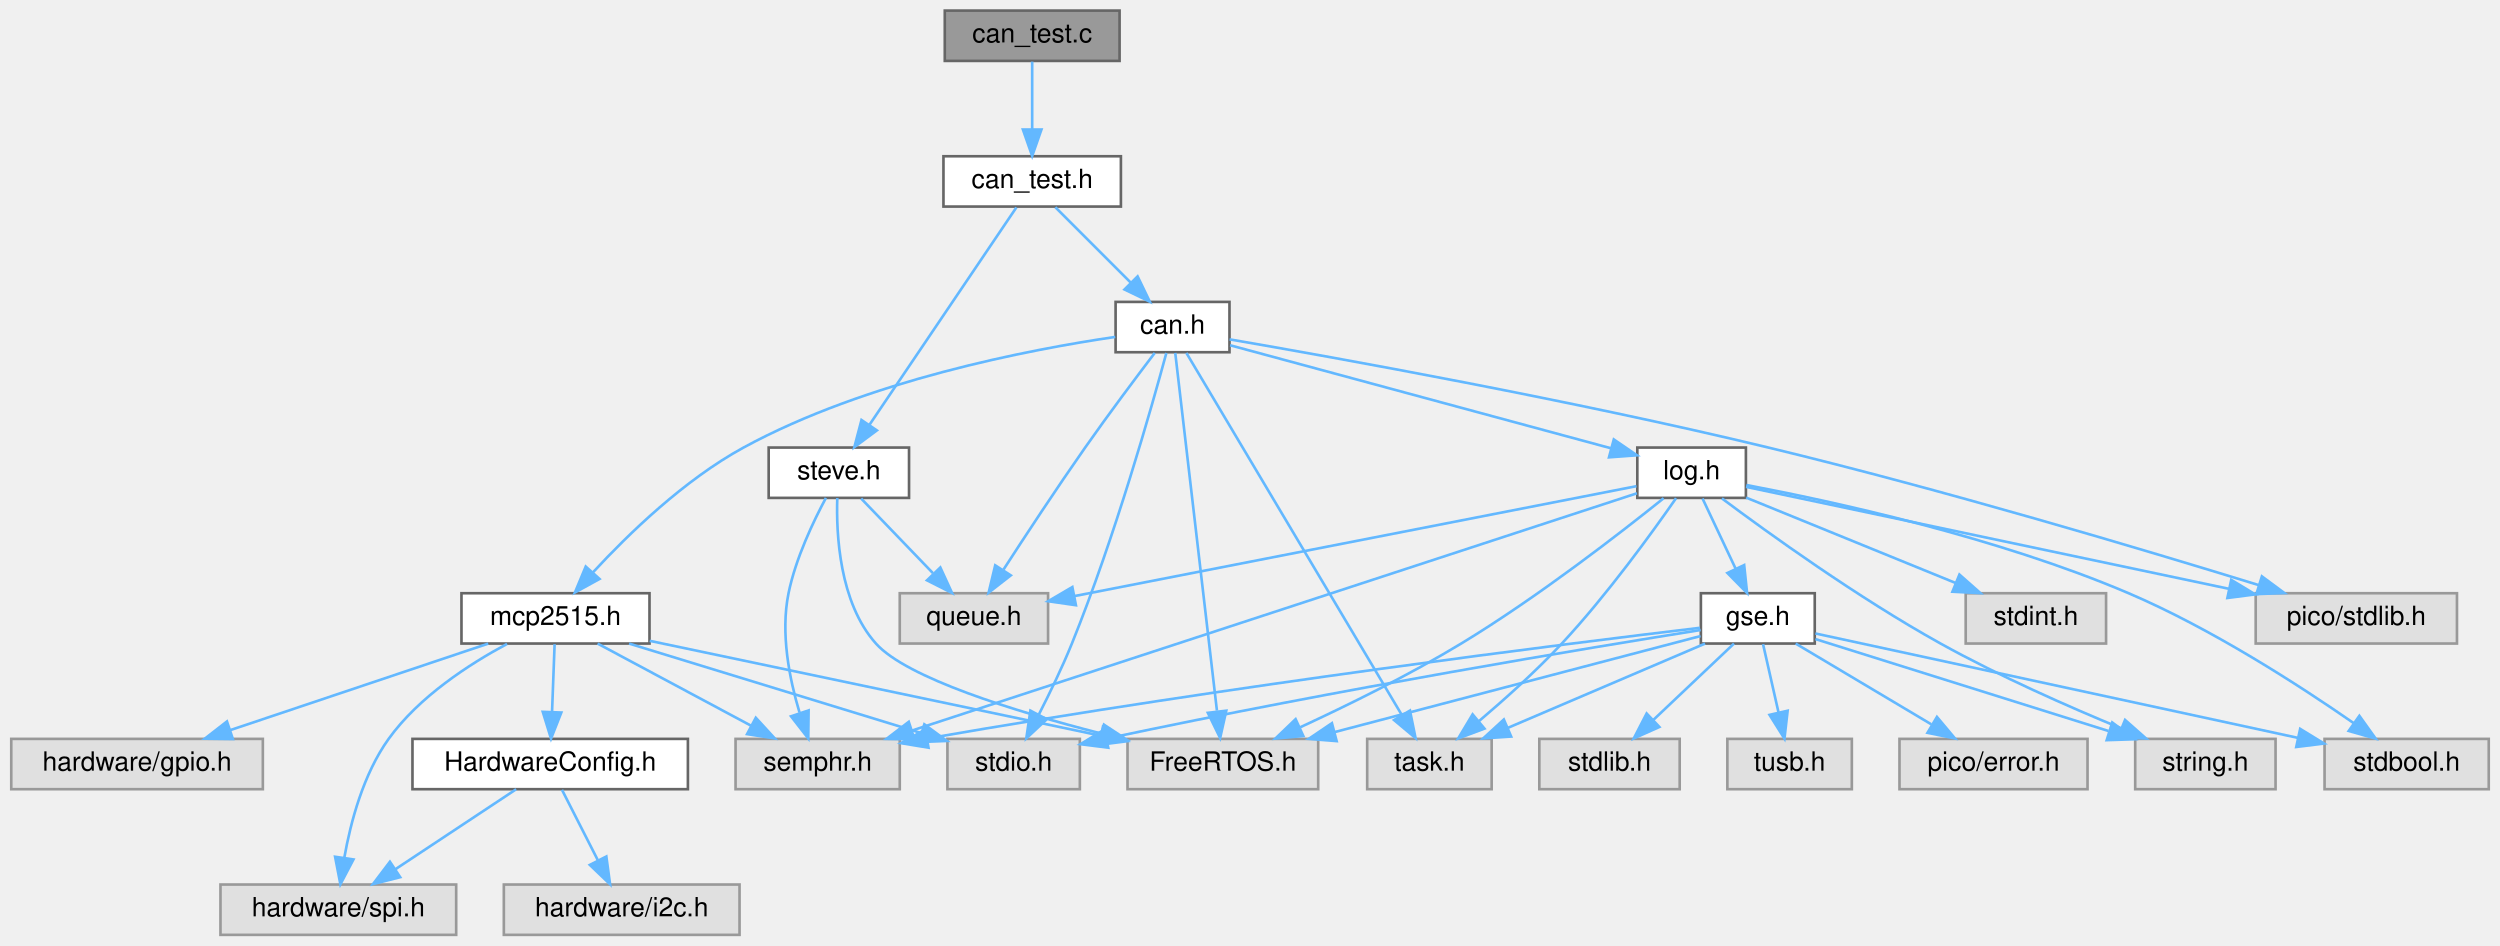
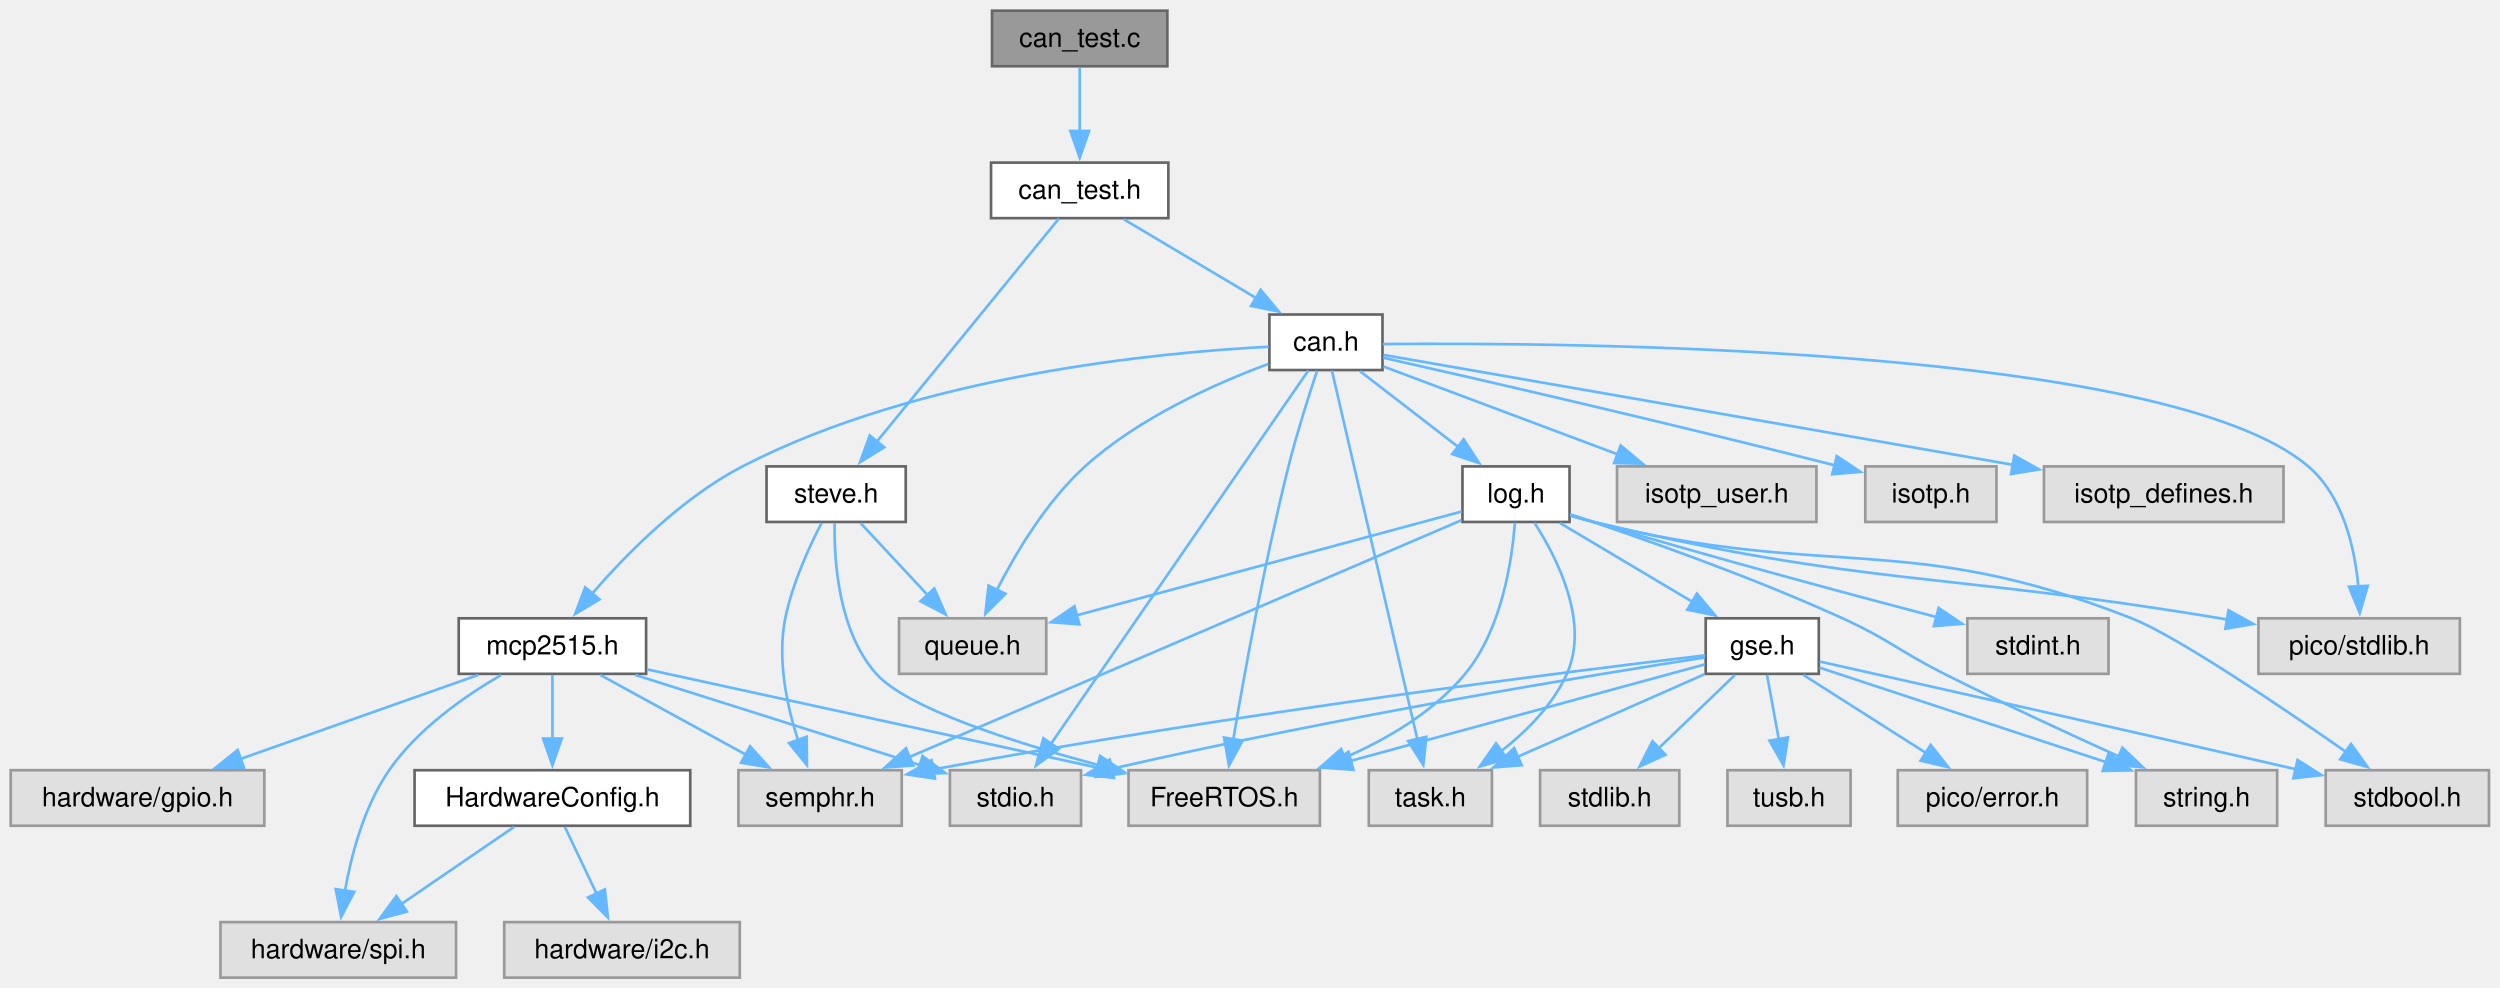
- <svg xmlns="http://www.w3.org/2000/svg" xmlns:xlink="http://www.w3.org/1999/xlink" width="944pt" height="357pt" viewBox="0.00 0.00 943.50 357.00">
-   <g id="page0,1_graph0" class="graph" transform="scale(1 1) rotate(0) translate(4 353)">
+ <svg xmlns="http://www.w3.org/2000/svg" xmlns:xlink="http://www.w3.org/1999/xlink" width="934pt" height="369pt" viewBox="0.00 0.00 934.00 369.00">
+   <g id="page0,1_graph0" class="graph" transform="scale(1 1) rotate(0) translate(4 365.25)">
    <g id="Node000001" class="node">
      <g id="a_Node000001">
        <a xlink:title="CAN job to put on Steve Scheduler through the GSE task.">
-           <polygon fill="#999999" stroke="#666666" points="418.5,-349 352.5,-349 352.5,-330 418.5,-330 418.5,-349" />
-           <text text-anchor="middle" x="385.5" y="-337" font-family="Helvetica,sans-Serif" font-size="10.00">can_test.c</text>
+           <polygon fill="#999999" stroke="#666666" points="432.12,-361.25 366.62,-361.25 366.62,-340.5 432.12,-340.5 432.12,-361.25" />
+           <text xml:space="preserve" text-anchor="middle" x="399.38" y="-347.75" font-family="Helvetica,sans-Serif" font-size="10.00">can_test.c</text>
        </a>
      </g>
    </g>
    <g id="Node000002" class="node">
      <g id="a_Node000002">
        <a xlink:href="can__test_8h.html" target="_top" xlink:title=" ">
-           <polygon fill="white" stroke="#666666" points="419,-294 352,-294 352,-275 419,-275 419,-294" />
-           <text text-anchor="middle" x="385.5" y="-282" font-family="Helvetica,sans-Serif" font-size="10.00">can_test.h</text>
+           <polygon fill="white" stroke="#666666" points="432.5,-304.5 366.25,-304.5 366.25,-283.75 432.5,-283.75 432.5,-304.5" />
+           <text xml:space="preserve" text-anchor="middle" x="399.38" y="-291" font-family="Helvetica,sans-Serif" font-size="10.00">can_test.h</text>
        </a>
      </g>
    </g>
    <g id="edge1_Node000001_Node000002" class="edge">
      <g id="a_edge1_Node000001_Node000002">
        <a xlink:title=" ">
-           <path fill="none" stroke="#63b8ff" d="M385.5,-329.75C385.5,-322.8 385.5,-312.85 385.5,-304.13" />
-           <polygon fill="#63b8ff" stroke="#63b8ff" points="389,-304.09 385.5,-294.09 382,-304.09 389,-304.09" />
+           <path fill="none" stroke="#63b8ff" d="M399.38,-340.09C399.38,-333.47 399.38,-324.47 399.38,-316.27" />
+           <polygon fill="#63b8ff" stroke="#63b8ff" points="402.88,-316.34 399.38,-306.34 395.88,-316.34 402.88,-316.34" />
        </a>
      </g>
    </g>
    <g id="Node000003" class="node">
      <g id="a_Node000003">
        <a xlink:href="steve_8h.html" target="_top" xlink:title=" ">
-           <polygon fill="white" stroke="#666666" points="339,-184 286,-184 286,-165 339,-165 339,-184" />
-           <text text-anchor="middle" x="312.5" y="-172" font-family="Helvetica,sans-Serif" font-size="10.00">steve.h</text>
+           <polygon fill="white" stroke="#666666" points="334.38,-191 282.38,-191 282.38,-170.25 334.38,-170.25 334.38,-191" />
+           <text xml:space="preserve" text-anchor="middle" x="308.38" y="-177.5" font-family="Helvetica,sans-Serif" font-size="10.00">steve.h</text>
        </a>
      </g>
    </g>
    <g id="edge2_Node000002_Node000003" class="edge">
      <g id="a_edge2_Node000002_Node000003">
        <a xlink:title=" ">
-           <path fill="none" stroke="#63b8ff" d="M379.53,-274.66C367.44,-256.77 339.88,-216 324.12,-192.69" />
-           <polygon fill="#63b8ff" stroke="#63b8ff" points="326.85,-190.48 318.35,-184.16 321.05,-194.4 326.85,-190.48" />
+           <path fill="none" stroke="#63b8ff" d="M391.62,-283.62C376.58,-265.2 343.24,-224.34 323.62,-200.3" />
+           <polygon fill="#63b8ff" stroke="#63b8ff" points="326.36,-198.13 317.33,-192.6 320.94,-202.56 326.36,-198.13" />
        </a>
      </g>
    </g>
    <g id="Node000007" class="node">
      <g id="a_Node000007">
        <a xlink:href="can_8h.html" target="_top" xlink:title=" ">
-           <polygon fill="white" stroke="#666666" points="460,-239 417,-239 417,-220 460,-220 460,-239" />
-           <text text-anchor="middle" x="438.5" y="-227" font-family="Helvetica,sans-Serif" font-size="10.00">can.h</text>
+           <polygon fill="white" stroke="#666666" points="512.5,-247.75 470.25,-247.75 470.25,-227 512.5,-227 512.5,-247.75" />
+           <text xml:space="preserve" text-anchor="middle" x="491.38" y="-234.25" font-family="Helvetica,sans-Serif" font-size="10.00">can.h</text>
        </a>
      </g>
    </g>
    <g id="edge6_Node000002_Node000007" class="edge">
      <g id="a_edge6_Node000002_Node000007">
        <a xlink:title=" ">
-           <path fill="none" stroke="#63b8ff" d="M394.25,-274.75C401.97,-267.03 413.4,-255.6 422.72,-246.28" />
-           <polygon fill="#63b8ff" stroke="#63b8ff" points="425.31,-248.64 429.91,-239.09 420.36,-243.69 425.31,-248.64" />
+           <path fill="none" stroke="#63b8ff" d="M415.82,-283.34C429.56,-275.16 449.39,-263.36 465.29,-253.9" />
+           <polygon fill="#63b8ff" stroke="#63b8ff" points="466.97,-256.97 473.77,-248.85 463.39,-250.96 466.97,-256.97" />
        </a>
      </g>
    </g>
    <g id="Node000004" class="node">
      <g id="a_Node000004">
        <a xlink:title=" ">
-           <polygon fill="#e0e0e0" stroke="#999999" points="493.5,-74 421.5,-74 421.5,-55 493.5,-55 493.5,-74" />
-           <text text-anchor="middle" x="457.5" y="-62" font-family="Helvetica,sans-Serif" font-size="10.00">FreeRTOS.h</text>
+           <polygon fill="#e0e0e0" stroke="#999999" points="489.12,-77.5 417.62,-77.5 417.62,-56.75 489.12,-56.75 489.12,-77.5" />
+           <text xml:space="preserve" text-anchor="middle" x="453.38" y="-64" font-family="Helvetica,sans-Serif" font-size="10.00">FreeRTOS.h</text>
        </a>
      </g>
    </g>
    <g id="edge3_Node000003_Node000004" class="edge">
      <g id="a_edge3_Node000003_Node000004">
        <a xlink:title=" ">
-           <path fill="none" stroke="#63b8ff" d="M311.91,-164.93C311.47,-151.51 312.65,-125.48 326.5,-110 338.12,-97.03 378.6,-84.47 411.52,-76.03" />
-           <polygon fill="#63b8ff" stroke="#63b8ff" points="412.61,-79.36 421.46,-73.54 410.91,-72.57 412.61,-79.36" />
+           <path fill="none" stroke="#63b8ff" d="M307.82,-169.78C307.58,-155.57 309.26,-129.3 323.38,-113.5 334.73,-100.78 373.81,-88.15 406.18,-79.45" />
+           <polygon fill="#63b8ff" stroke="#63b8ff" points="407.04,-82.84 415.83,-76.93 405.27,-76.07 407.04,-82.84" />
        </a>
      </g>
    </g>
    <g id="Node000005" class="node">
      <g id="a_Node000005">
        <a xlink:title=" ">
-           <polygon fill="#e0e0e0" stroke="#999999" points="391.5,-129 335.5,-129 335.5,-110 391.5,-110 391.5,-129" />
-           <text text-anchor="middle" x="363.5" y="-117" font-family="Helvetica,sans-Serif" font-size="10.00">queue.h</text>
+           <polygon fill="#e0e0e0" stroke="#999999" points="386.88,-134.25 331.88,-134.25 331.88,-113.5 386.88,-113.5 386.88,-134.25" />
+           <text xml:space="preserve" text-anchor="middle" x="359.38" y="-120.75" font-family="Helvetica,sans-Serif" font-size="10.00">queue.h</text>
        </a>
      </g>
    </g>
    <g id="edge4_Node000003_Node000005" class="edge">
      <g id="a_edge4_Node000003_Node000005">
        <a xlink:title=" ">
-           <path fill="none" stroke="#63b8ff" d="M320.92,-164.75C328.27,-157.11 339.13,-145.82 348.04,-136.56" />
-           <polygon fill="#63b8ff" stroke="#63b8ff" points="350.82,-138.72 355.24,-129.09 345.78,-133.87 350.82,-138.72" />
+           <path fill="none" stroke="#63b8ff" d="M317.49,-169.84C324.46,-162.36 334.24,-151.86 342.61,-142.88" />
+           <polygon fill="#63b8ff" stroke="#63b8ff" points="345.05,-145.39 349.3,-135.69 339.93,-140.62 345.05,-145.39" />
        </a>
      </g>
    </g>
    <g id="Node000006" class="node">
      <g id="a_Node000006">
        <a xlink:title=" ">
-           <polygon fill="#e0e0e0" stroke="#999999" points="335.5,-74 273.5,-74 273.5,-55 335.5,-55 335.5,-74" />
-           <text text-anchor="middle" x="304.5" y="-62" font-family="Helvetica,sans-Serif" font-size="10.00">semphr.h</text>
+           <polygon fill="#e0e0e0" stroke="#999999" points="332.88,-77.5 271.88,-77.5 271.88,-56.75 332.88,-56.75 332.88,-77.5" />
+           <text xml:space="preserve" text-anchor="middle" x="302.38" y="-64" font-family="Helvetica,sans-Serif" font-size="10.00">semphr.h</text>
        </a>
      </g>
    </g>
    <g id="edge5_Node000003_Node000006" class="edge">
      <g id="a_edge5_Node000003_Node000006">
        <a xlink:title=" ">
-           <path fill="none" stroke="#63b8ff" d="M307.62,-164.98C302.94,-156.26 296.19,-142.17 293.5,-129 290.41,-113.91 293.83,-96.68 297.64,-83.99" />
-           <polygon fill="#63b8ff" stroke="#63b8ff" points="301.08,-84.75 300.95,-74.16 294.44,-82.52 301.08,-84.75" />
+           <path fill="none" stroke="#63b8ff" d="M302.96,-169.9C298.32,-160.95 291.97,-147.14 289.38,-134.25 286.3,-118.97 289.95,-101.69 294.15,-88.62" />
+           <polygon fill="#63b8ff" stroke="#63b8ff" points="297.37,-90.01 297.48,-79.41 290.79,-87.63 297.37,-90.01" />
        </a>
      </g>
    </g>
    <g id="edge8_Node000007_Node000004" class="edge">
      <g id="a_edge8_Node000007_Node000004">
        <a xlink:title=" ">
-           <path fill="none" stroke="#63b8ff" d="M439.52,-219.74C442.49,-194.31 451.14,-120.08 455.26,-84.69" />
-           <polygon fill="#63b8ff" stroke="#63b8ff" points="458.79,-84.64 456.47,-74.31 451.84,-83.83 458.79,-84.64" />
+           <path fill="none" stroke="#63b8ff" d="M488.07,-226.72C485.02,-217.59 480.51,-203.47 477.38,-191 468.45,-155.46 460.87,-113.43 456.73,-88.88" />
+           <polygon fill="#63b8ff" stroke="#63b8ff" points="460.23,-88.55 455.14,-79.25 453.32,-89.69 460.23,-88.55" />
        </a>
      </g>
    </g>
    <g id="edge10_Node000007_Node000005" class="edge">
      <g id="a_edge10_Node000007_Node000005">
        <a xlink:title=" ">
-           <path fill="none" stroke="#63b8ff" d="M431.78,-219.74C425.01,-210.83 414.33,-196.6 405.5,-184 394.74,-168.65 383.01,-150.81 374.69,-137.96" />
-           <polygon fill="#63b8ff" stroke="#63b8ff" points="377.42,-135.74 369.06,-129.23 371.54,-139.53 377.42,-135.74" />
+           <path fill="none" stroke="#63b8ff" d="M469.79,-229.26C450.23,-222 421.48,-209.21 401.38,-191 387.06,-178.03 375.7,-159.1 368.42,-144.81" />
+           <polygon fill="#63b8ff" stroke="#63b8ff" points="371.63,-143.41 364.14,-135.92 365.32,-146.45 371.63,-143.41" />
        </a>
      </g>
    </g>
    <g id="Node000008" class="node">
      <g id="a_Node000008">
        <a xlink:title=" ">
-           <polygon fill="#e0e0e0" stroke="#999999" points="403.5,-74 353.5,-74 353.5,-55 403.5,-55 403.5,-74" />
-           <text text-anchor="middle" x="378.5" y="-62" font-family="Helvetica,sans-Serif" font-size="10.00">stdio.h</text>
+           <polygon fill="#e0e0e0" stroke="#999999" points="399.88,-77.5 350.88,-77.5 350.88,-56.75 399.88,-56.75 399.88,-77.5" />
+           <text xml:space="preserve" text-anchor="middle" x="375.38" y="-64" font-family="Helvetica,sans-Serif" font-size="10.00">stdio.h</text>
        </a>
      </g>
    </g>
    <g id="edge7_Node000007_Node000008" class="edge">
      <g id="a_edge7_Node000007_Node000008">
        <a xlink:title=" ">
-           <path fill="none" stroke="#63b8ff" d="M436.17,-219.72C430.79,-199.85 416.72,-150.05 400.5,-110 396.86,-101.01 392.17,-91.33 388.06,-83.3" />
-           <polygon fill="#63b8ff" stroke="#63b8ff" points="391.02,-81.42 383.28,-74.19 384.82,-84.67 391.02,-81.42" />
+           <path fill="none" stroke="#63b8ff" d="M484.81,-226.85C466.31,-200.02 413.53,-123.46 388.65,-87.38" />
+           <polygon fill="#63b8ff" stroke="#63b8ff" points="391.58,-85.46 383.02,-79.21 385.81,-89.43 391.58,-85.46" />
        </a>
      </g>
    </g>
    <g id="Node000009" class="node">
      <g id="a_Node000009">
        <a xlink:title=" ">
-           <polygon fill="#e0e0e0" stroke="#999999" points="559,-74 512,-74 512,-55 559,-55 559,-74" />
-           <text text-anchor="middle" x="535.5" y="-62" font-family="Helvetica,sans-Serif" font-size="10.00">task.h</text>
+           <polygon fill="#e0e0e0" stroke="#999999" points="553.38,-77.5 507.38,-77.5 507.38,-56.75 553.38,-56.75 553.38,-77.5" />
+           <text xml:space="preserve" text-anchor="middle" x="530.38" y="-64" font-family="Helvetica,sans-Serif" font-size="10.00">task.h</text>
        </a>
      </g>
    </g>
    <g id="edge9_Node000007_Node000009" class="edge">
      <g id="a_edge9_Node000007_Node000009">
        <a xlink:title=" ">
-           <path fill="none" stroke="#63b8ff" d="M443.72,-219.74C459.04,-193.98 504.18,-118.13 524.89,-83.33" />
-           <polygon fill="#63b8ff" stroke="#63b8ff" points="528.15,-84.69 530.26,-74.31 522.14,-81.11 528.15,-84.69" />
+           <path fill="none" stroke="#63b8ff" d="M493.58,-226.85C499.72,-200.37 517.09,-125.43 525.58,-88.8" />
+           <polygon fill="#63b8ff" stroke="#63b8ff" points="528.9,-89.97 527.75,-79.44 522.08,-88.39 528.9,-89.97" />
        </a>
      </g>
    </g>
    <g id="Node000010" class="node">
      <g id="a_Node000010">
        <a xlink:title=" ">
-           <polygon fill="#e0e0e0" stroke="#999999" points="923.5,-129 847.5,-129 847.5,-110 923.5,-110 923.5,-129" />
-           <text text-anchor="middle" x="885.5" y="-117" font-family="Helvetica,sans-Serif" font-size="10.00">pico/stdlib.h</text>
+           <polygon fill="#e0e0e0" stroke="#999999" points="915,-134.25 839.75,-134.25 839.75,-113.5 915,-113.5 915,-134.25" />
+           <text xml:space="preserve" text-anchor="middle" x="877.38" y="-120.75" font-family="Helvetica,sans-Serif" font-size="10.00">pico/stdlib.h</text>
        </a>
      </g>
    </g>
    <g id="edge11_Node000007_Node000010" class="edge">
      <g id="a_edge11_Node000007_Node000010">
        <a xlink:title=" ">
-           <path fill="none" stroke="#63b8ff" d="M460.04,-224.86C500.24,-217.92 589.38,-201.9 663.5,-184 729.3,-168.11 804.87,-145.56 848.71,-132.04" />
-           <polygon fill="#63b8ff" stroke="#63b8ff" points="849.84,-135.36 858.35,-129.06 847.76,-128.67 849.84,-135.36" />
+           <path fill="none" stroke="#63b8ff" d="M512.56,-236.71C582.71,-237.36 805.9,-235.83 858.38,-191 871.29,-179.97 875.72,-160.79 877.1,-145.92" />
+           <polygon fill="#63b8ff" stroke="#63b8ff" points="880.59,-146.39 877.6,-136.23 873.59,-146.04 880.59,-146.39" />
        </a>
      </g>
    </g>
    <g id="Node000011" class="node">
      <g id="a_Node000011">
        <a xlink:href="log_8h.html" target="_top" xlink:title=" ">
-           <polygon fill="white" stroke="#666666" points="655,-184 614,-184 614,-165 655,-165 655,-184" />
-           <text text-anchor="middle" x="634.5" y="-172" font-family="Helvetica,sans-Serif" font-size="10.00">log.h</text>
+           <polygon fill="white" stroke="#666666" points="582.38,-191 542.38,-191 542.38,-170.25 582.38,-170.25 582.38,-191" />
+           <text xml:space="preserve" text-anchor="middle" x="562.38" y="-177.5" font-family="Helvetica,sans-Serif" font-size="10.00">log.h</text>
        </a>
      </g>
    </g>
    <g id="edge12_Node000007_Node000011" class="edge">
      <g id="a_edge12_Node000007_Node000011">
        <a xlink:title=" ">
-           <path fill="none" stroke="#63b8ff" d="M460.22,-222.63C495.25,-213.15 564.29,-194.48 604.16,-183.7" />
-           <polygon fill="#63b8ff" stroke="#63b8ff" points="605.12,-187.07 613.86,-181.08 603.3,-180.31 605.12,-187.07" />
+           <path fill="none" stroke="#63b8ff" d="M504.07,-226.59C514.27,-218.72 528.82,-207.5 540.83,-198.24" />
+           <polygon fill="#63b8ff" stroke="#63b8ff" points="542.81,-201.13 548.59,-192.25 538.54,-195.59 542.81,-201.13" />
        </a>
      </g>
    </g>
    <g id="Node000019" class="node">
      <g id="a_Node000019">
        <a xlink:href="mcp2515_8h.html" target="_top" xlink:title=" ">
-           <polygon fill="white" stroke="#666666" points="241,-129 170,-129 170,-110 241,-110 241,-129" />
-           <text text-anchor="middle" x="205.5" y="-117" font-family="Helvetica,sans-Serif" font-size="10.00">mcp2515.h</text>
+           <polygon fill="white" stroke="#666666" points="237.38,-134.25 167.38,-134.25 167.38,-113.5 237.38,-113.5 237.38,-134.25" />
+           <text xml:space="preserve" text-anchor="middle" x="202.38" y="-120.75" font-family="Helvetica,sans-Serif" font-size="10.00">mcp2515.h</text>
        </a>
      </g>
    </g>
    <g id="edge31_Node000007_Node000019" class="edge">
      <g id="a_edge31_Node000007_Node000019">
        <a xlink:title=" ">
-           <path fill="none" stroke="#63b8ff" d="M416.87,-225.78C384.65,-221.04 322.86,-209.26 276.5,-184 254.16,-171.83 233.04,-151.36 219.73,-136.96" />
-           <polygon fill="#63b8ff" stroke="#63b8ff" points="222.13,-134.39 212.85,-129.29 216.92,-139.07 222.13,-134.39" />
+           <path fill="none" stroke="#63b8ff" d="M469.99,-235.7C429.43,-233.62 339.47,-225.2 273.38,-191 250.83,-179.33 230.22,-158.48 217.08,-143.31" />
+           <polygon fill="#63b8ff" stroke="#63b8ff" points="219.98,-141.32 210.89,-135.89 214.61,-145.81 219.98,-141.32" />
+         </a>
+       </g>
+     </g>
+     <g id="Node000024" class="node">
+       <g id="a_Node000024">
+         <a xlink:title=" ">
+           <polygon fill="#e0e0e0" stroke="#999999" points="674.62,-191 600.12,-191 600.12,-170.25 674.62,-170.25 674.62,-191" />
+           <text xml:space="preserve" text-anchor="middle" x="637.38" y="-177.5" font-family="Helvetica,sans-Serif" font-size="10.00">isotp_user.h</text>
+         </a>
+       </g>
+     </g>
+     <g id="edge40_Node000007_Node000024" class="edge">
+       <g id="a_edge40_Node000007_Node000024">
+         <a xlink:title=" ">
+           <path fill="none" stroke="#63b8ff" d="M512.92,-228.3C535.96,-219.66 572.91,-205.8 600.57,-195.43" />
+           <polygon fill="#63b8ff" stroke="#63b8ff" points="601.49,-198.82 609.63,-192.03 599.03,-192.26 601.49,-198.82" />
+         </a>
+       </g>
+     </g>
+     <g id="Node000025" class="node">
+       <g id="a_Node000025">
+         <a xlink:title=" ">
+           <polygon fill="#e0e0e0" stroke="#999999" points="741.88,-191 692.88,-191 692.88,-170.25 741.88,-170.25 741.88,-191" />
+           <text xml:space="preserve" text-anchor="middle" x="717.38" y="-177.5" font-family="Helvetica,sans-Serif" font-size="10.00">isotp.h</text>
+         </a>
+       </g>
+     </g>
+     <g id="edge41_Node000007_Node000025" class="edge">
+       <g id="a_edge41_Node000007_Node000025">
+         <a xlink:title=" ">
+           <path fill="none" stroke="#63b8ff" d="M512.75,-231.6C546.46,-224 614.3,-208.48 681.71,-191.35" />
+           <polygon fill="#63b8ff" stroke="#63b8ff" points="682.23,-194.83 691.05,-188.97 680.5,-188.05 682.23,-194.83" />
+         </a>
+       </g>
+     </g>
+     <g id="Node000026" class="node">
+       <g id="a_Node000026">
+         <a xlink:title=" ">
+           <polygon fill="#e0e0e0" stroke="#999999" points="849.12,-191 759.62,-191 759.62,-170.25 849.12,-170.25 849.12,-191" />
+           <text xml:space="preserve" text-anchor="middle" x="804.38" y="-177.5" font-family="Helvetica,sans-Serif" font-size="10.00">isotp_defines.h</text>
+         </a>
+       </g>
+     </g>
+     <g id="edge42_Node000007_Node000026" class="edge">
+       <g id="a_edge42_Node000007_Node000026">
+         <a xlink:title=" ">
+           <path fill="none" stroke="#63b8ff" d="M512.95,-232.63C555.76,-225.19 654.78,-207.96 747.94,-191.6" />
+           <polygon fill="#63b8ff" stroke="#63b8ff" points="748.54,-195.05 757.78,-189.87 747.33,-188.16 748.54,-195.05" />
        </a>
      </g>
    </g>
    <g id="edge17_Node000011_Node000004" class="edge">
      <g id="a_edge17_Node000011_Node000004">
        <a xlink:title=" ">
-           <path fill="none" stroke="#63b8ff" d="M623.93,-164.86C607.95,-152.02 576.45,-127.54 547.5,-110 527.88,-98.11 504.64,-86.68 486.69,-78.38" />
-           <polygon fill="#63b8ff" stroke="#63b8ff" points="487.88,-75.08 477.32,-74.11 484.97,-81.45 487.88,-75.08" />
+           <path fill="none" stroke="#63b8ff" d="M561.97,-169.98C560.91,-156.02 557.09,-130.06 543.38,-113.5 531.65,-99.35 514.41,-89.17 498.14,-82.09" />
+           <polygon fill="#63b8ff" stroke="#63b8ff" points="499.65,-78.93 489.06,-78.44 497.03,-85.42 499.65,-78.93" />
        </a>
      </g>
    </g>
    <g id="edge19_Node000011_Node000005" class="edge">
      <g id="a_edge19_Node000011_Node000005">
        <a xlink:title=" ">
-           <path fill="none" stroke="#63b8ff" d="M613.69,-169.43C568.2,-160.53 459.4,-139.25 401.4,-127.91" />
-           <polygon fill="#63b8ff" stroke="#63b8ff" points="402.02,-124.47 391.53,-125.98 400.67,-131.34 402.02,-124.47" />
+           <path fill="none" stroke="#63b8ff" d="M542.17,-174.18C508.66,-165.14 441.03,-146.9 398.09,-135.32" />
+           <polygon fill="#63b8ff" stroke="#63b8ff" points="399.24,-132 388.68,-132.78 397.42,-138.76 399.24,-132" />
        </a>
      </g>
    </g>
    <g id="edge20_Node000011_Node000006" class="edge">
      <g id="a_edge20_Node000011_Node000006">
        <a xlink:title=" ">
-           <path fill="none" stroke="#63b8ff" d="M613.86,-166.74C558.99,-148.79 409.01,-99.7 340.05,-77.13" />
-           <polygon fill="#63b8ff" stroke="#63b8ff" points="341.07,-73.79 330.48,-74 338.9,-80.44 341.07,-73.79" />
+           <path fill="none" stroke="#63b8ff" d="M541.97,-170.88C497.29,-151.71 390.4,-105.88 335.77,-82.44" />
+           <polygon fill="#63b8ff" stroke="#63b8ff" points="337.22,-79.26 326.65,-78.53 334.46,-85.69 337.22,-79.26" />
        </a>
      </g>
    </g>
    <g id="edge18_Node000011_Node000009" class="edge">
      <g id="a_edge18_Node000011_Node000009">
        <a xlink:title=" ">
-           <path fill="none" stroke="#63b8ff" d="M628.63,-164.88C619.87,-152.28 602.59,-128.33 585.5,-110 575.82,-99.61 563.98,-89 554.26,-80.75" />
-           <polygon fill="#63b8ff" stroke="#63b8ff" points="556.29,-77.88 546.37,-74.17 551.81,-83.26 556.29,-77.88" />
+           <path fill="none" stroke="#63b8ff" d="M569.3,-169.91C577.77,-156.74 589.98,-132.68 581.38,-113.5 576.21,-101.98 566.51,-92.2 556.95,-84.69" />
+           <polygon fill="#63b8ff" stroke="#63b8ff" points="559,-81.85 548.84,-78.86 554.91,-87.54 559,-81.85" />
        </a>
      </g>
    </g>
    <g id="edge13_Node000011_Node000010" class="edge">
      <g id="a_edge13_Node000011_Node000010">
        <a xlink:title=" ">
-           <path fill="none" stroke="#63b8ff" d="M655.04,-169.16C694.61,-160.81 782.36,-142.28 837.44,-130.65" />
-           <polygon fill="#63b8ff" stroke="#63b8ff" points="838.26,-134.05 847.32,-128.56 836.81,-127.2 838.26,-134.05" />
+           <path fill="none" stroke="#63b8ff" d="M582.86,-172.56C585.7,-171.71 588.59,-170.91 591.38,-170.25 693.76,-145.99 721.59,-151.59 825.38,-134.25 826.36,-134.08 827.36,-133.92 828.37,-133.75" />
+           <polygon fill="#63b8ff" stroke="#63b8ff" points="828.59,-137.26 837.85,-132.11 827.4,-130.36 828.59,-137.26" />
        </a>
      </g>
    </g>
    <g id="Node000012" class="node">
      <g id="a_Node000012">
        <a xlink:title=" ">
-           <polygon fill="#e0e0e0" stroke="#999999" points="855,-74 802,-74 802,-55 855,-55 855,-74" />
-           <text text-anchor="middle" x="828.5" y="-62" font-family="Helvetica,sans-Serif" font-size="10.00">string.h</text>
+           <polygon fill="#e0e0e0" stroke="#999999" points="846.75,-77.5 794,-77.5 794,-56.75 846.75,-56.75 846.75,-77.5" />
+           <text xml:space="preserve" text-anchor="middle" x="820.38" y="-64" font-family="Helvetica,sans-Serif" font-size="10.00">string.h</text>
        </a>
      </g>
    </g>
    <g id="edge14_Node000011_Node000012" class="edge">
      <g id="a_edge14_Node000011_Node000012">
        <a xlink:title=" ">
-           <path fill="none" stroke="#63b8ff" d="M645.95,-164.79C663.24,-151.87 697.33,-127.29 728.5,-110 750.64,-97.72 776.81,-86.17 796.83,-77.92" />
-           <polygon fill="#63b8ff" stroke="#63b8ff" points="798.17,-81.15 806.11,-74.14 795.53,-74.67 798.17,-81.15" />
+           <path fill="none" stroke="#63b8ff" d="M582.6,-173.1C607.09,-164.97 649.42,-150.19 684.38,-134.25 701.88,-126.26 705.19,-122.16 722.38,-113.5 743.89,-102.66 768.5,-91.27 787.67,-82.61" />
+           <polygon fill="#63b8ff" stroke="#63b8ff" points="788.92,-85.89 796.61,-78.6 786.05,-79.5 788.92,-85.89" />
        </a>
      </g>
    </g>
    <g id="Node000013" class="node">
      <g id="a_Node000013">
        <a xlink:title=" ">
-           <polygon fill="#e0e0e0" stroke="#999999" points="791,-129 738,-129 738,-110 791,-110 791,-129" />
-           <text text-anchor="middle" x="764.5" y="-117" font-family="Helvetica,sans-Serif" font-size="10.00">stdint.h</text>
+           <polygon fill="#e0e0e0" stroke="#999999" points="783.75,-134.25 731,-134.25 731,-113.5 783.75,-113.5 783.75,-134.25" />
+           <text xml:space="preserve" text-anchor="middle" x="757.38" y="-120.75" font-family="Helvetica,sans-Serif" font-size="10.00">stdint.h</text>
        </a>
      </g>
    </g>
    <g id="edge15_Node000011_Node000013" class="edge">
      <g id="a_edge15_Node000011_Node000013">
        <a xlink:title=" ">
-           <path fill="none" stroke="#63b8ff" d="M655.1,-165.1C676.37,-156.43 709.79,-142.81 734.09,-132.9" />
-           <polygon fill="#63b8ff" stroke="#63b8ff" points="735.63,-136.05 743.57,-129.03 732.99,-129.57 735.63,-136.05" />
+           <path fill="none" stroke="#63b8ff" d="M582.62,-172.95C585.55,-172.02 588.54,-171.1 591.38,-170.25 635.23,-157.17 686.04,-143.5 719.78,-134.63" />
+           <polygon fill="#63b8ff" stroke="#63b8ff" points="720.28,-138.11 729.07,-132.19 718.5,-131.34 720.28,-138.11" />
        </a>
      </g>
    </g>
    <g id="Node000014" class="node">
      <g id="a_Node000014">
        <a xlink:title=" ">
-           <polygon fill="#e0e0e0" stroke="#999999" points="935.5,-74 873.5,-74 873.5,-55 935.5,-55 935.5,-74" />
-           <text text-anchor="middle" x="904.5" y="-62" font-family="Helvetica,sans-Serif" font-size="10.00">stdbool.h</text>
+           <polygon fill="#e0e0e0" stroke="#999999" points="925.88,-77.5 864.88,-77.5 864.88,-56.75 925.88,-56.75 925.88,-77.5" />
+           <text xml:space="preserve" text-anchor="middle" x="895.38" y="-64" font-family="Helvetica,sans-Serif" font-size="10.00">stdbool.h</text>
        </a>
      </g>
    </g>
    <g id="edge16_Node000011_Node000014" class="edge">
      <g id="a_edge16_Node000011_Node000014">
        <a xlink:title=" ">
-           <path fill="none" stroke="#63b8ff" d="M655.18,-169.86C687.05,-163.83 749.71,-150.27 799.5,-129 830.9,-115.59 864.14,-94.08 884.61,-79.87" />
-           <polygon fill="#63b8ff" stroke="#63b8ff" points="886.65,-82.71 892.81,-74.09 882.62,-76.99 886.65,-82.71" />
+           <path fill="none" stroke="#63b8ff" d="M582.87,-172.62C585.71,-171.76 588.6,-170.94 591.38,-170.25 679.42,-148.24 707.89,-167.4 792.38,-134.25 808.88,-127.77 847.62,-101.65 872.61,-84.24" />
+           <polygon fill="#63b8ff" stroke="#63b8ff" points="874.33,-87.31 880.5,-78.7 870.31,-81.58 874.33,-87.31" />
        </a>
      </g>
    </g>
    <g id="Node000015" class="node">
      <g id="a_Node000015">
        <a xlink:href="gse_8h.html" target="_top" xlink:title=" ">
-           <polygon fill="white" stroke="#666666" points="681,-129 638,-129 638,-110 681,-110 681,-129" />
-           <text text-anchor="middle" x="659.5" y="-117" font-family="Helvetica,sans-Serif" font-size="10.00">gse.h</text>
+           <polygon fill="white" stroke="#666666" points="675.5,-134.25 633.25,-134.25 633.25,-113.5 675.5,-113.5 675.5,-134.25" />
+           <text xml:space="preserve" text-anchor="middle" x="654.38" y="-120.75" font-family="Helvetica,sans-Serif" font-size="10.00">gse.h</text>
        </a>
      </g>
    </g>
    <g id="edge21_Node000011_Node000015" class="edge">
      <g id="a_edge21_Node000011_Node000015">
        <a xlink:title=" ">
-           <path fill="none" stroke="#63b8ff" d="M638.63,-164.75C642.01,-157.57 646.92,-147.18 651.12,-138.27" />
-           <polygon fill="#63b8ff" stroke="#63b8ff" points="654.35,-139.63 655.45,-129.09 648.02,-136.64 654.35,-139.63" />
+           <path fill="none" stroke="#63b8ff" d="M578.82,-169.84C592.56,-161.66 612.39,-149.86 628.29,-140.4" />
+           <polygon fill="#63b8ff" stroke="#63b8ff" points="629.97,-143.47 636.77,-135.35 626.39,-137.46 629.97,-143.47" />
        </a>
      </g>
    </g>
    <g id="edge26_Node000015_Node000004" class="edge">
      <g id="a_edge26_Node000015_Node000004">
        <a xlink:title=" ">
-           <path fill="none" stroke="#63b8ff" d="M637.88,-112.83C605,-104.2 541.78,-87.61 499.62,-76.55" />
-           <polygon fill="#63b8ff" stroke="#63b8ff" points="500.47,-73.16 489.91,-74 498.69,-79.93 500.47,-73.16" />
+           <path fill="none" stroke="#63b8ff" d="M632.86,-117.02C601.51,-108.47 542.44,-92.39 500.64,-81" />
+           <polygon fill="#63b8ff" stroke="#63b8ff" points="501.64,-77.65 491.07,-78.39 499.8,-84.4 501.64,-77.65" />
        </a>
      </g>
    </g>
    <g id="edge27_Node000015_Node000006" class="edge">
      <g id="a_edge27_Node000015_Node000006">
        <a xlink:title=" ">
-           <path fill="none" stroke="#63b8ff" d="M637.65,-115.94C587.77,-109.99 461.52,-94.28 345.98,-74.16" />
-           <polygon fill="#63b8ff" stroke="#63b8ff" points="346.36,-70.67 335.9,-72.39 345.15,-77.57 346.36,-70.67" />
+           <path fill="none" stroke="#63b8ff" d="M633.09,-120.42C584.04,-114.62 459.15,-99.1 344.4,-77.74" />
+           <polygon fill="#63b8ff" stroke="#63b8ff" points="345.29,-74.35 334.82,-75.94 343.99,-81.23 345.29,-74.35" />
        </a>
      </g>
    </g>
    <g id="edge22_Node000015_Node000008" class="edge">
      <g id="a_edge22_Node000015_Node000008">
        <a xlink:title=" ">
-           <path fill="none" stroke="#63b8ff" d="M637.93,-115.11C596.44,-108.49 502.48,-92.98 413.67,-74.13" />
-           <polygon fill="#63b8ff" stroke="#63b8ff" points="414.22,-70.67 403.71,-72 412.75,-77.52 414.22,-70.67" />
+           <path fill="none" stroke="#63b8ff" d="M632.85,-119.61C591.66,-113.2 498.68,-98.04 411.35,-78.03" />
+           <polygon fill="#63b8ff" stroke="#63b8ff" points="412.18,-74.64 401.65,-75.78 410.6,-81.45 412.18,-74.64" />
        </a>
      </g>
    </g>
    <g id="edge28_Node000015_Node000009" class="edge">
      <g id="a_edge28_Node000015_Node000009">
        <a xlink:title=" ">
-           <path fill="none" stroke="#63b8ff" d="M639.58,-109.98C619.45,-101.38 588.12,-87.99 565.09,-78.15" />
-           <polygon fill="#63b8ff" stroke="#63b8ff" points="566.36,-74.88 555.79,-74.17 563.6,-81.32 566.36,-74.88" />
+           <path fill="none" stroke="#63b8ff" d="M632.78,-113.34C613.46,-104.81 584.86,-92.18 562.8,-82.44" />
+           <polygon fill="#63b8ff" stroke="#63b8ff" points="564.51,-79.37 553.95,-78.53 561.68,-85.77 564.51,-79.37" />
        </a>
      </g>
    </g>
    <g id="edge25_Node000015_Node000012" class="edge">
      <g id="a_edge25_Node000015_Node000012">
        <a xlink:title=" ">
-           <path fill="none" stroke="#63b8ff" d="M681.25,-111.68C709.2,-102.91 758.15,-87.56 791.89,-76.98" />
-           <polygon fill="#63b8ff" stroke="#63b8ff" points="793.33,-80.2 801.83,-73.86 791.24,-73.52 793.33,-80.2" />
+           <path fill="none" stroke="#63b8ff" d="M675.74,-115.83C702.8,-106.9 749.89,-91.37 782.97,-80.46" />
+           <polygon fill="#63b8ff" stroke="#63b8ff" points="783.77,-83.88 792.17,-77.43 781.58,-77.24 783.77,-83.88" />
        </a>
      </g>
    </g>
    <g id="edge23_Node000015_Node000014" class="edge">
      <g id="a_edge23_Node000015_Node000014">
        <a xlink:title=" ">
-           <path fill="none" stroke="#63b8ff" d="M681.24,-113.8C722.08,-104.96 810.87,-85.75 863.34,-74.4" />
-           <polygon fill="#63b8ff" stroke="#63b8ff" points="864.29,-77.78 873.32,-72.24 862.81,-70.94 864.29,-77.78" />
+           <path fill="none" stroke="#63b8ff" d="M675.81,-118.1C710.77,-110.29 782.54,-94.21 853.84,-77.84" />
+           <polygon fill="#63b8ff" stroke="#63b8ff" points="854.37,-81.31 863.33,-75.66 852.8,-74.49 854.37,-81.31" />
        </a>
      </g>
    </g>
    <g id="Node000016" class="node">
      <g id="a_Node000016">
        <a xlink:title=" ">
-           <polygon fill="#e0e0e0" stroke="#999999" points="630,-74 577,-74 577,-55 630,-55 630,-74" />
-           <text text-anchor="middle" x="603.5" y="-62" font-family="Helvetica,sans-Serif" font-size="10.00">stdlib.h</text>
+           <polygon fill="#e0e0e0" stroke="#999999" points="623.38,-77.5 571.38,-77.5 571.38,-56.75 623.38,-56.75 623.38,-77.5" />
+           <text xml:space="preserve" text-anchor="middle" x="597.38" y="-64" font-family="Helvetica,sans-Serif" font-size="10.00">stdlib.h</text>
        </a>
      </g>
    </g>
    <g id="edge24_Node000015_Node000016" class="edge">
      <g id="a_edge24_Node000015_Node000016">
        <a xlink:title=" ">
-           <path fill="none" stroke="#63b8ff" d="M650.5,-109.98C642.31,-102.23 629.99,-90.58 620.03,-81.14" />
-           <polygon fill="#63b8ff" stroke="#63b8ff" points="622.33,-78.5 612.66,-74.17 617.52,-83.59 622.33,-78.5" />
+           <path fill="none" stroke="#63b8ff" d="M644.18,-113.09C636.24,-105.46 625.01,-94.67 615.54,-85.57" />
+           <polygon fill="#63b8ff" stroke="#63b8ff" points="618.21,-83.28 608.57,-78.88 613.36,-88.33 618.21,-83.28" />
        </a>
      </g>
    </g>
    <g id="Node000017" class="node">
      <g id="a_Node000017">
        <a xlink:title=" ">
-           <polygon fill="#e0e0e0" stroke="#999999" points="695,-74 648,-74 648,-55 695,-55 695,-74" />
-           <text text-anchor="middle" x="671.5" y="-62" font-family="Helvetica,sans-Serif" font-size="10.00">tusb.h</text>
+           <polygon fill="#e0e0e0" stroke="#999999" points="687.38,-77.5 641.38,-77.5 641.38,-56.75 687.38,-56.75 687.38,-77.5" />
+           <text xml:space="preserve" text-anchor="middle" x="664.38" y="-64" font-family="Helvetica,sans-Serif" font-size="10.00">tusb.h</text>
        </a>
      </g>
    </g>
    <g id="edge29_Node000015_Node000017" class="edge">
      <g id="a_edge29_Node000015_Node000017">
        <a xlink:title=" ">
-           <path fill="none" stroke="#63b8ff" d="M661.48,-109.75C663.07,-102.72 665.36,-92.62 667.35,-83.84" />
-           <polygon fill="#63b8ff" stroke="#63b8ff" points="670.76,-84.62 669.56,-74.09 663.93,-83.07 670.76,-84.62" />
+           <path fill="none" stroke="#63b8ff" d="M656.16,-113.09C657.39,-106.39 659.05,-97.26 660.57,-88.98" />
+           <polygon fill="#63b8ff" stroke="#63b8ff" points="663.98,-89.78 662.33,-79.32 657.09,-88.53 663.98,-89.78" />
        </a>
      </g>
    </g>
    <g id="Node000018" class="node">
      <g id="a_Node000018">
        <a xlink:title=" ">
-           <polygon fill="#e0e0e0" stroke="#999999" points="784,-74 713,-74 713,-55 784,-55 784,-74" />
-           <text text-anchor="middle" x="748.5" y="-62" font-family="Helvetica,sans-Serif" font-size="10.00">pico/error.h</text>
+           <polygon fill="#e0e0e0" stroke="#999999" points="775.75,-77.5 705,-77.5 705,-56.75 775.75,-56.75 775.75,-77.5" />
+           <text xml:space="preserve" text-anchor="middle" x="740.38" y="-64" font-family="Helvetica,sans-Serif" font-size="10.00">pico/error.h</text>
        </a>
      </g>
    </g>
    <g id="edge30_Node000015_Node000018" class="edge">
      <g id="a_edge30_Node000015_Node000018">
        <a xlink:title=" ">
-           <path fill="none" stroke="#63b8ff" d="M673.8,-109.98C687.6,-101.77 708.74,-89.18 725.01,-79.49" />
-           <polygon fill="#63b8ff" stroke="#63b8ff" points="727.14,-82.29 733.94,-74.17 723.56,-76.28 727.14,-82.29" />
+           <path fill="none" stroke="#63b8ff" d="M669.75,-113.09C682.47,-104.99 700.78,-93.33 715.57,-83.92" />
+           <polygon fill="#63b8ff" stroke="#63b8ff" points="717.3,-86.96 723.86,-78.64 713.54,-81.06 717.3,-86.96" />
        </a>
      </g>
    </g>
    <g id="edge33_Node000019_Node000004" class="edge">
      <g id="a_edge33_Node000019_Node000004">
        <a xlink:title=" ">
-           <path fill="none" stroke="#63b8ff" d="M241.07,-111.02C285.66,-101.64 362.17,-85.55 411.26,-75.23" />
-           <polygon fill="#63b8ff" stroke="#63b8ff" points="412.23,-78.6 421.29,-73.11 410.79,-71.75 412.23,-78.6" />
+           <path fill="none" stroke="#63b8ff" d="M237.8,-115.15C281.84,-105.54 357.15,-89.11 406.08,-78.44" />
+           <polygon fill="#63b8ff" stroke="#63b8ff" points="406.81,-81.86 415.83,-76.31 405.32,-75.03 406.81,-81.86" />
        </a>
      </g>
    </g>
    <g id="edge39_Node000019_Node000006" class="edge">
      <g id="a_edge39_Node000019_Node000006">
        <a xlink:title=" ">
-           <path fill="none" stroke="#63b8ff" d="M221.41,-109.98C237.05,-101.61 261.16,-88.7 279.38,-78.95" />
-           <polygon fill="#63b8ff" stroke="#63b8ff" points="281.14,-81.98 288.3,-74.17 277.84,-75.8 281.14,-81.98" />
+           <path fill="none" stroke="#63b8ff" d="M220.25,-113.09C235.47,-104.76 257.57,-92.66 275.01,-83.11" />
+           <polygon fill="#63b8ff" stroke="#63b8ff" points="276.23,-86.43 283.32,-78.56 272.87,-80.29 276.23,-86.43" />
        </a>
      </g>
    </g>
    <g id="edge32_Node000019_Node000008" class="edge">
      <g id="a_edge32_Node000019_Node000008">
        <a xlink:title=" ">
-           <path fill="none" stroke="#63b8ff" d="M233.3,-109.98C263.2,-100.82 310.84,-86.23 343.33,-76.27" />
-           <polygon fill="#63b8ff" stroke="#63b8ff" points="344.77,-79.49 353.31,-73.22 342.72,-72.8 344.77,-79.49" />
+           <path fill="none" stroke="#63b8ff" d="M233.3,-113.09C263.17,-103.64 308.35,-89.34 339.72,-79.41" />
+           <polygon fill="#63b8ff" stroke="#63b8ff" points="340.67,-82.78 349.15,-76.42 338.56,-76.11 340.67,-82.78" />
        </a>
      </g>
    </g>
    <g id="Node000020" class="node">
      <g id="a_Node000020">
        <a xlink:title=" ">
-           <polygon fill="#e0e0e0" stroke="#999999" points="168,-19 79,-19 79,0 168,0 168,-19" />
-           <text text-anchor="middle" x="123.5" y="-7" font-family="Helvetica,sans-Serif" font-size="10.00">hardware/spi.h</text>
+           <polygon fill="#e0e0e0" stroke="#999999" points="166.38,-20.75 78.38,-20.75 78.38,0 166.38,0 166.38,-20.75" />
+           <text xml:space="preserve" text-anchor="middle" x="122.38" y="-7.25" font-family="Helvetica,sans-Serif" font-size="10.00">hardware/spi.h</text>
        </a>
      </g>
    </g>
    <g id="edge34_Node000019_Node000020" class="edge">
      <g id="a_edge34_Node000019_Node000020">
        <a xlink:title=" ">
-           <path fill="none" stroke="#63b8ff" d="M187.21,-109.86C173.06,-102.28 153.99,-89.98 142.5,-74 132.95,-60.71 128.15,-42.6 125.76,-29.12" />
-           <polygon fill="#63b8ff" stroke="#63b8ff" points="129.21,-28.47 124.28,-19.09 122.28,-29.49 129.21,-28.47" />
+           <path fill="none" stroke="#63b8ff" d="M183.21,-113.06C169.64,-105.19 152.04,-92.91 141.38,-77.5 132.11,-64.12 127.32,-46.24 124.88,-32.45" />
+           <polygon fill="#63b8ff" stroke="#63b8ff" points="128.36,-32.06 123.44,-22.68 121.43,-33.08 128.36,-32.06" />
        </a>
      </g>
    </g>
    <g id="Node000021" class="node">
      <g id="a_Node000021">
        <a xlink:href="HardwareConfig_8h.html" target="_top" xlink:title="Macro definition for all hardware configuration (pin and bus assignment, etc).">
-           <polygon fill="white" stroke="#666666" points="255.5,-74 151.5,-74 151.5,-55 255.5,-55 255.5,-74" />
-           <text text-anchor="middle" x="203.5" y="-62" font-family="Helvetica,sans-Serif" font-size="10.00">HardwareConfig.h</text>
+           <polygon fill="white" stroke="#666666" points="253.88,-77.5 150.88,-77.5 150.88,-56.75 253.88,-56.75 253.88,-77.5" />
+           <text xml:space="preserve" text-anchor="middle" x="202.38" y="-64" font-family="Helvetica,sans-Serif" font-size="10.00">HardwareConfig.h</text>
        </a>
      </g>
    </g>
    <g id="edge35_Node000019_Node000021" class="edge">
      <g id="a_edge35_Node000019_Node000021">
        <a xlink:title=" ">
-           <path fill="none" stroke="#63b8ff" d="M205.17,-109.75C204.91,-102.8 204.53,-92.85 204.2,-84.13" />
-           <polygon fill="#63b8ff" stroke="#63b8ff" points="207.7,-83.95 203.82,-74.09 200.7,-84.21 207.7,-83.95" />
+           <path fill="none" stroke="#63b8ff" d="M202.38,-113.09C202.38,-106.47 202.38,-97.47 202.38,-89.27" />
+           <polygon fill="#63b8ff" stroke="#63b8ff" points="205.88,-89.34 202.38,-79.34 198.88,-89.34 205.88,-89.34" />
        </a>
      </g>
    </g>
    <g id="Node000023" class="node">
      <g id="a_Node000023">
        <a xlink:title=" ">
-           <polygon fill="#e0e0e0" stroke="#999999" points="95,-74 0,-74 0,-55 95,-55 95,-74" />
-           <text text-anchor="middle" x="47.5" y="-62" font-family="Helvetica,sans-Serif" font-size="10.00">hardware/gpio.h</text>
+           <polygon fill="#e0e0e0" stroke="#999999" points="94.75,-77.5 0,-77.5 0,-56.75 94.75,-56.75 94.75,-77.5" />
+           <text xml:space="preserve" text-anchor="middle" x="47.38" y="-64" font-family="Helvetica,sans-Serif" font-size="10.00">hardware/gpio.h</text>
        </a>
      </g>
    </g>
    <g id="edge38_Node000019_Node000023" class="edge">
      <g id="a_edge38_Node000019_Node000023">
        <a xlink:title=" ">
-           <path fill="none" stroke="#63b8ff" d="M180.11,-109.98C153.7,-101.13 112.15,-87.19 82.61,-77.28" />
-           <polygon fill="#63b8ff" stroke="#63b8ff" points="83.68,-73.94 73.08,-74.08 81.45,-80.58 83.68,-73.94" />
+           <path fill="none" stroke="#63b8ff" d="M174.66,-113.09C149.94,-104.36 113.5,-91.48 85.94,-81.75" />
+           <polygon fill="#63b8ff" stroke="#63b8ff" points="87.13,-78.46 76.53,-78.42 84.8,-85.06 87.13,-78.46" />
        </a>
      </g>
    </g>
    <g id="edge37_Node000021_Node000020" class="edge">
      <g id="a_edge37_Node000021_Node000020">
        <a xlink:title=" ">
-           <path fill="none" stroke="#63b8ff" d="M190.65,-54.98C178.36,-46.84 159.59,-34.41 145.02,-24.76" />
-           <polygon fill="#63b8ff" stroke="#63b8ff" points="146.86,-21.78 136.59,-19.17 142.99,-27.61 146.86,-21.78" />
+           <path fill="none" stroke="#63b8ff" d="M188.07,-56.34C176.36,-48.32 159.54,-36.81 145.85,-27.44" />
+           <polygon fill="#63b8ff" stroke="#63b8ff" points="148.03,-24.69 137.8,-21.93 144.08,-30.47 148.03,-24.69" />
        </a>
      </g>
    </g>
    <g id="Node000022" class="node">
      <g id="a_Node000022">
        <a xlink:title=" ">
-           <polygon fill="#e0e0e0" stroke="#999999" points="275,-19 186,-19 186,0 275,0 275,-19" />
-           <text text-anchor="middle" x="230.5" y="-7" font-family="Helvetica,sans-Serif" font-size="10.00">hardware/i2c.h</text>
+           <polygon fill="#e0e0e0" stroke="#999999" points="272.38,-20.75 184.38,-20.75 184.38,0 272.38,0 272.38,-20.75" />
+           <text xml:space="preserve" text-anchor="middle" x="228.38" y="-7.25" font-family="Helvetica,sans-Serif" font-size="10.00">hardware/i2c.h</text>
        </a>
      </g>
    </g>
    <g id="edge36_Node000021_Node000022" class="edge">
      <g id="a_edge36_Node000021_Node000022">
        <a xlink:title=" ">
-           <path fill="none" stroke="#63b8ff" d="M207.96,-54.75C211.62,-47.57 216.91,-37.18 221.45,-28.27" />
-           <polygon fill="#63b8ff" stroke="#63b8ff" points="224.7,-29.59 226.12,-19.09 218.47,-26.41 224.7,-29.59" />
+           <path fill="none" stroke="#63b8ff" d="M207.02,-56.34C210.31,-49.41 214.84,-39.87 218.88,-31.36" />
+           <polygon fill="#63b8ff" stroke="#63b8ff" points="221.99,-32.98 223.12,-22.45 215.67,-29.98 221.99,-32.98" />
        </a>
      </g>
    </g>
  </g>
</svg>
